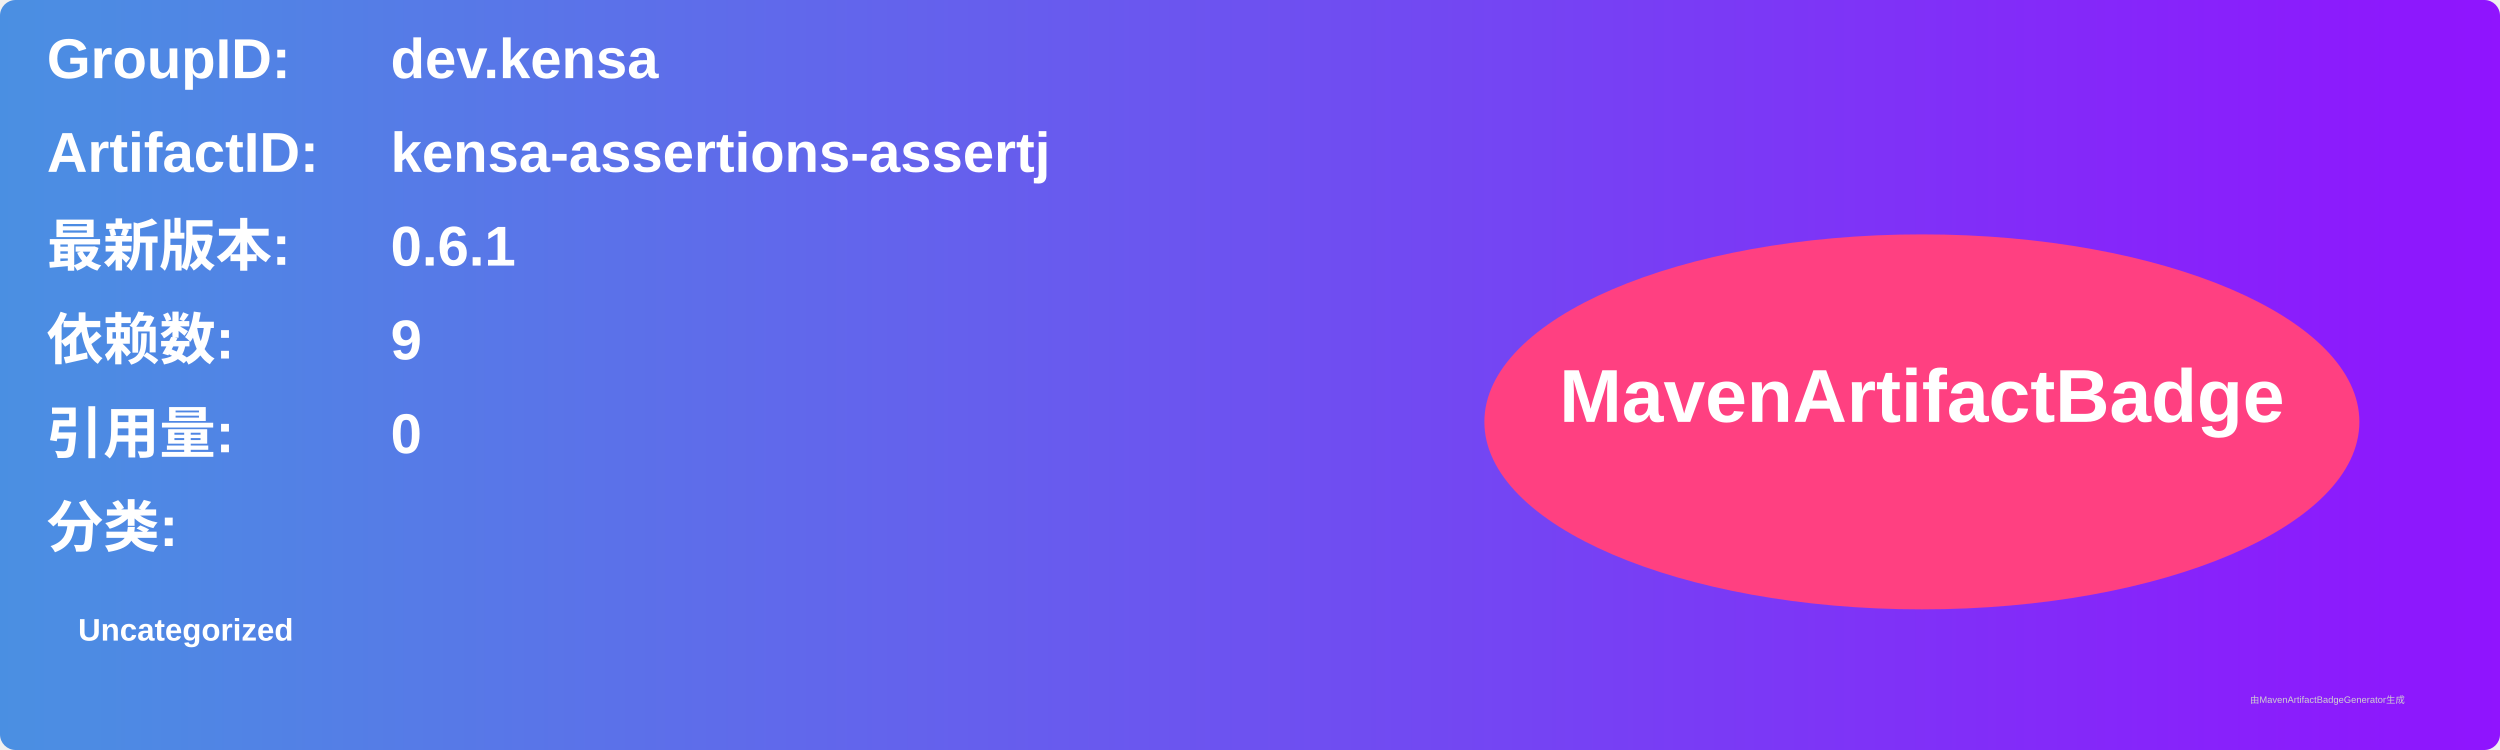
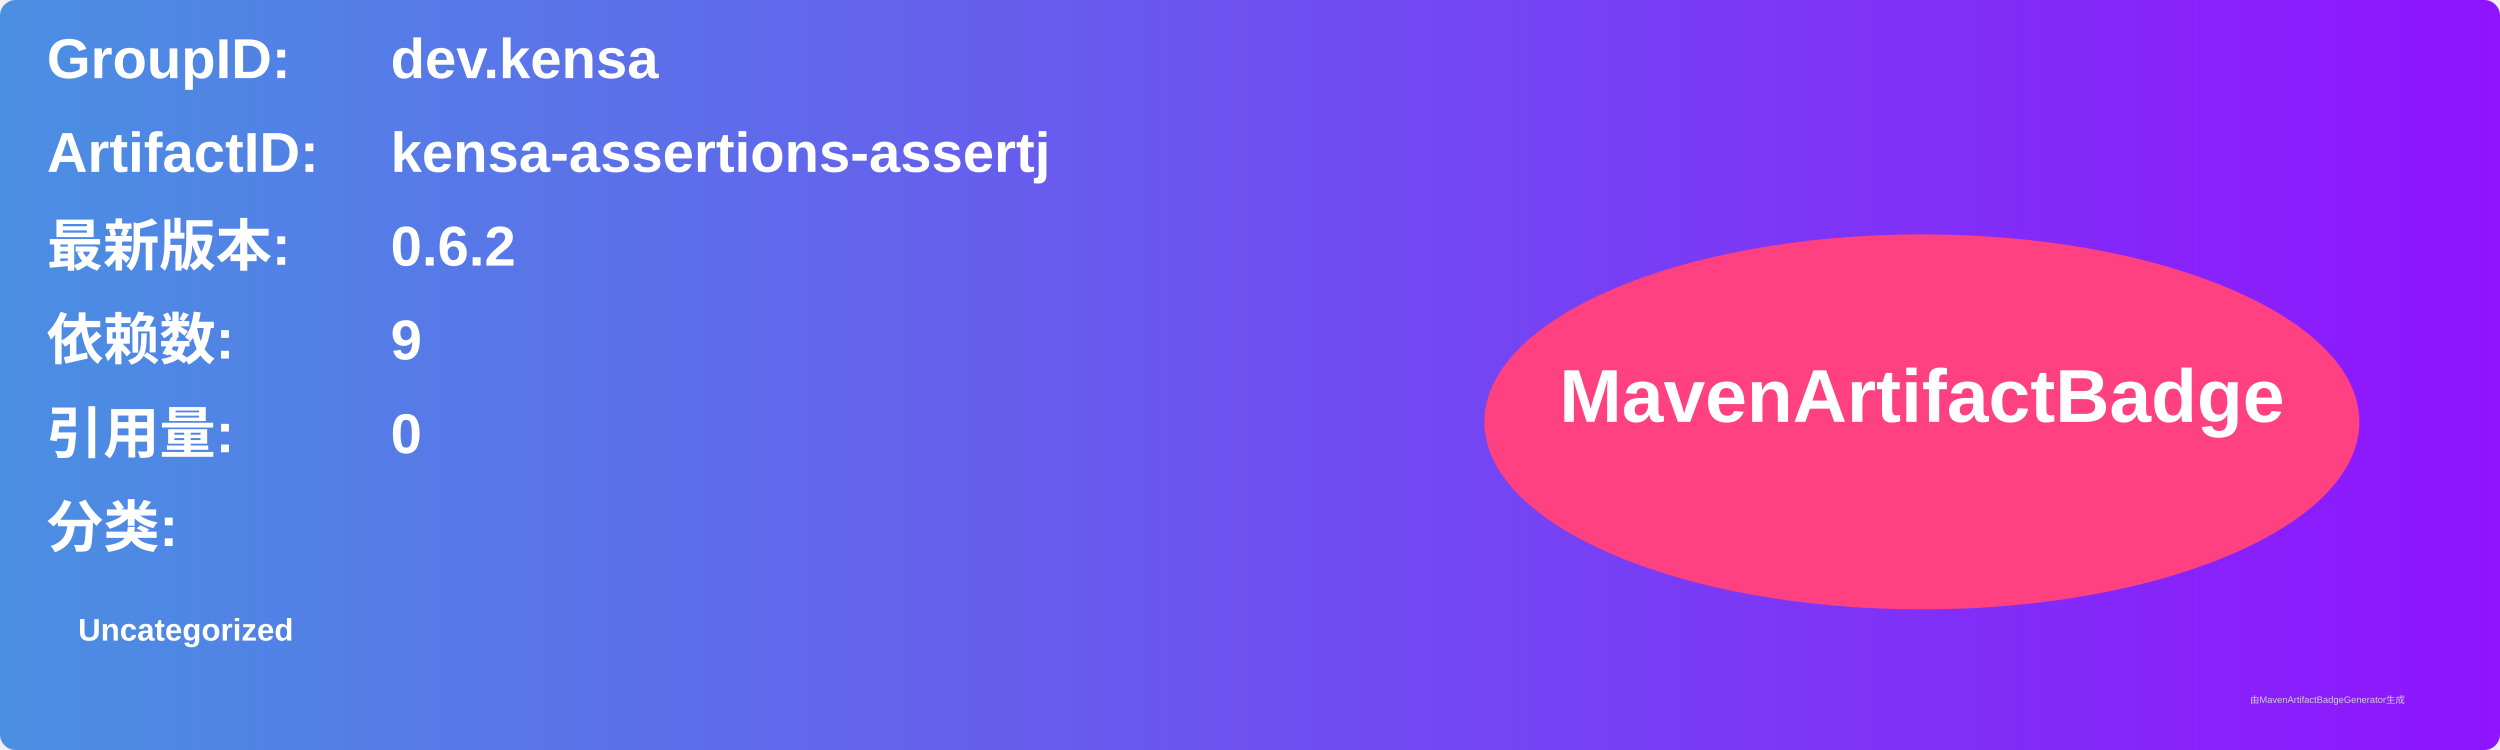
<svg xmlns="http://www.w3.org/2000/svg" width="800" height="240" viewBox="0 0 800 240">
  <linearGradient id="grad" x1="0%" y1="0%" x2="100%" y2="0%">
    <stop offset="0%" stop-color="#4a90e2" />
    <stop offset="100%" stop-color="#9013fe" />
  </linearGradient>
  <rect width="100%" height="100%" rx="5" ry="5" fill="url(#grad)" />
  <g transform="translate(15, 15)">
    <text x="0" y="10" font-family="Arial" font-size="18" fill="white" font-weight="bold" width="260">GroupID:</text>
    <text x="110" y="10" font-family="Arial" font-size="18" fill="white" font-weight="bold" width="460">dev.kensa</text>
    <text x="0" y="40" font-family="Arial" font-size="18" fill="white" font-weight="bold" width="260">ArtifactID:</text>
    <text x="110" y="40" font-family="Arial" font-size="18" fill="white" font-weight="bold" width="460">kensa-assertions-assertj</text>
    <text x="0" y="70" font-family="Arial" font-size="18" fill="white" font-weight="bold">最新版本:</text>
    <text x="110" y="70" font-family="Arial" font-size="18" fill="white" font-weight="bold">
-       <tspan font-weight="bold">0.6.1</tspan>
+       <tspan font-weight="bold">0.6.2</tspan>
    </text>
    <text x="0" y="100" font-family="Arial" font-size="18" fill="white" font-weight="bold">依赖数: </text>
    <text x="110" y="100" font-family="Arial" font-size="18" fill="white">
      <tspan font-weight="bold">9</tspan>
    </text>
    <text x="0" y="130" font-family="Arial" font-size="18" fill="white" font-weight="bold">引用量: </text>
    <text x="110" y="130" font-family="Arial" font-size="18" fill="white">
      <tspan font-weight="bold">0</tspan>
    </text>
    <text x="0" y="160" font-family="Arial" font-size="18" fill="white" font-weight="bold">分类:</text>
    <text x="10" y="190" font-family="Arial" font-size="10" fill="white">
      <tspan font-weight="bold">Uncategorized</tspan>
    </text>
    <ellipse cx="600" cy="120" rx="140" ry="60" fill="#ff4081" />
    <text x="600" y="120" text-anchor="middle" font-family="Arial" font-size="24" fill="white" font-weight="bold">MavenArtifactBadge</text>
  </g>
  <text x="720" y="225" font-family="Arial" font-size="3" fill="#d0d0d0">由MavenArtifactBadgeGenerator生成</text>
</svg>
